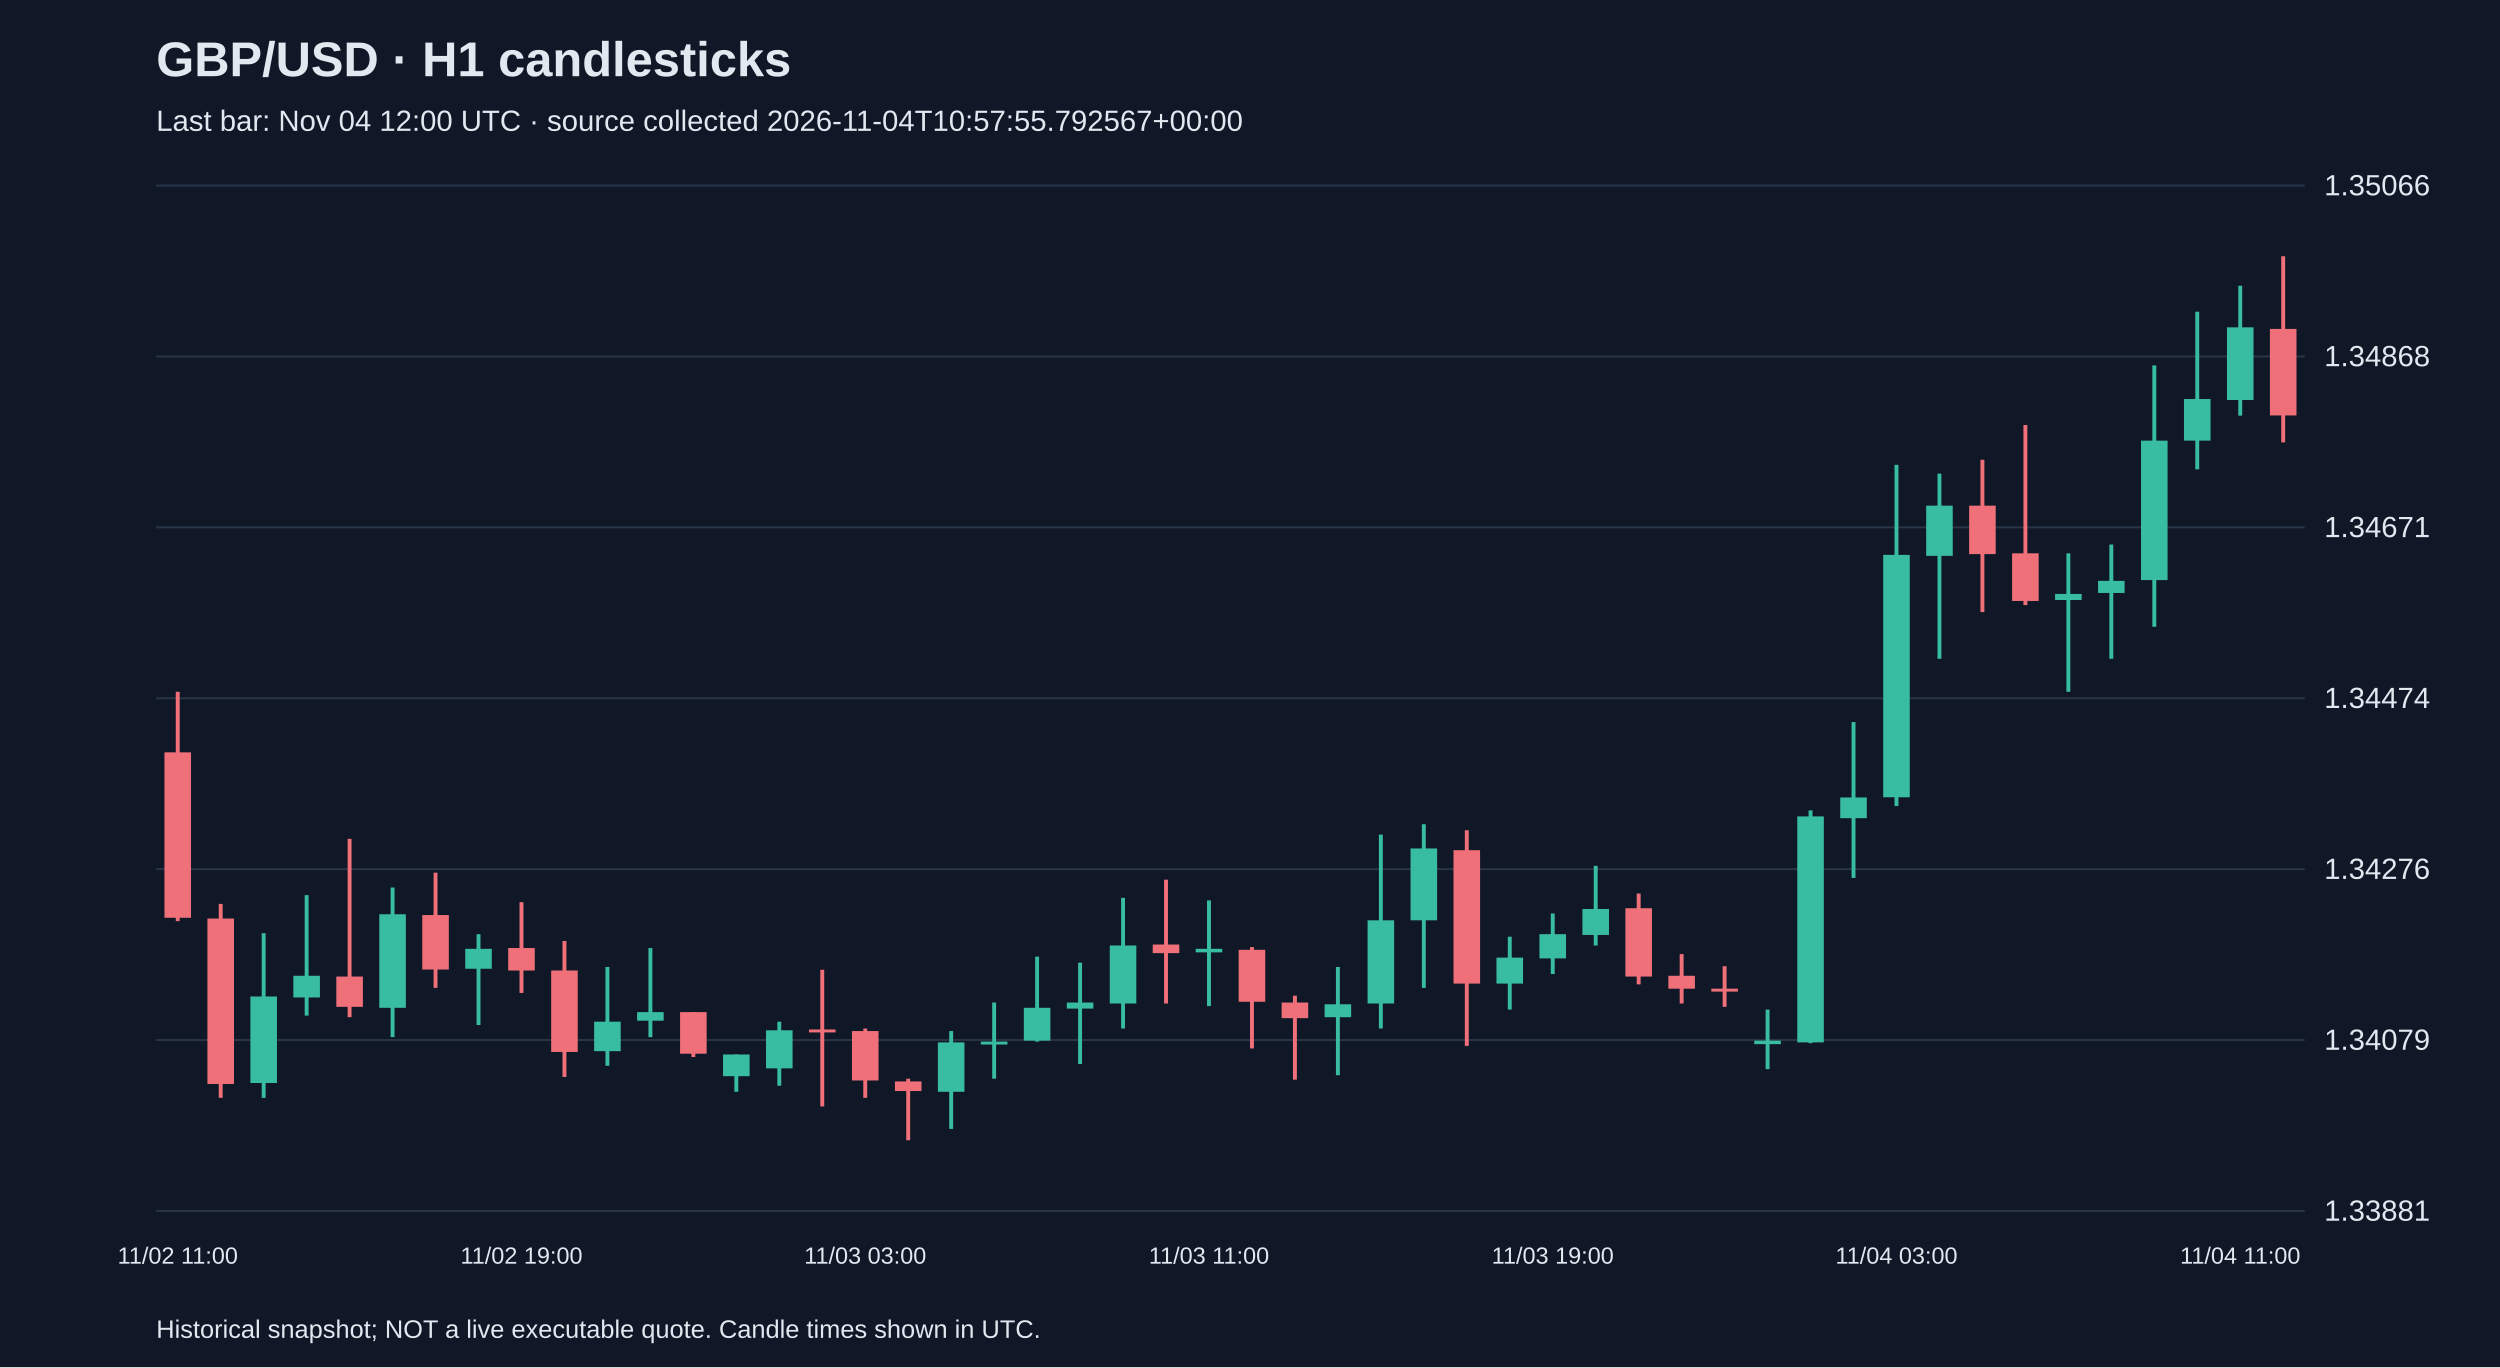
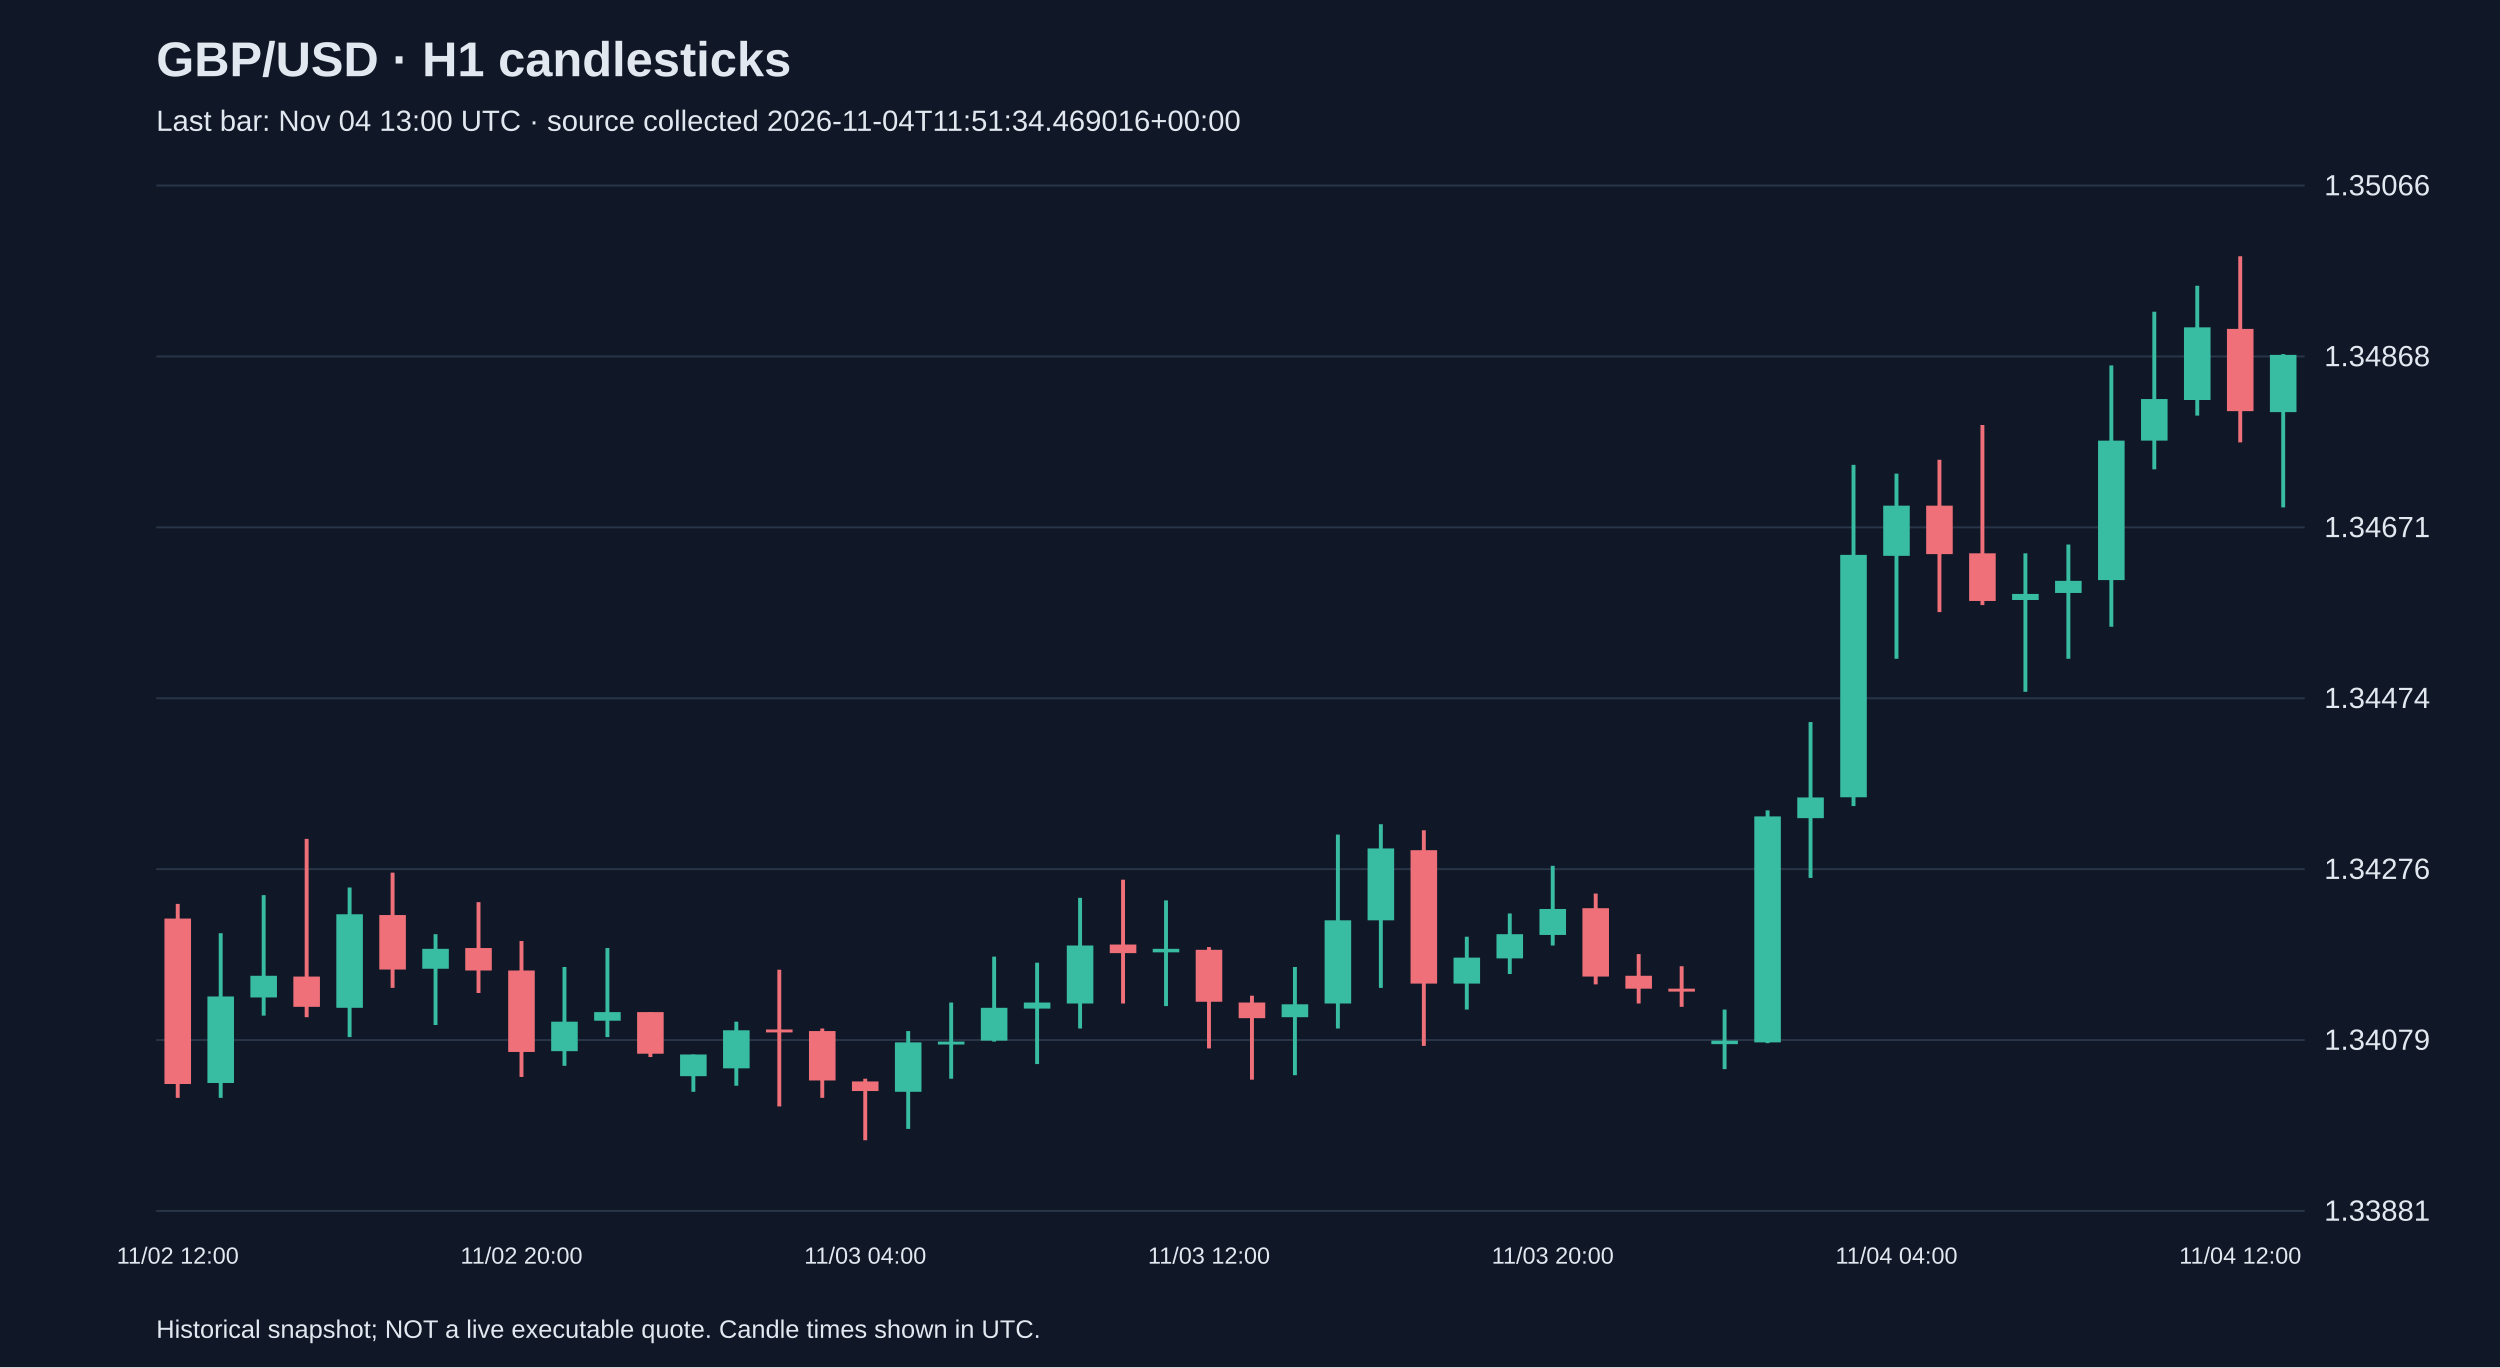
<svg xmlns="http://www.w3.org/2000/svg" viewBox="0 0 1280 700">
  <rect width="100%" height="100%" fill="#101827" />
  <style>text{font-family:Arial,sans-serif;fill:#e2e8f0}</style>
  <text x="80" y="39" font-size="25" font-weight="bold">GBP/USD · H1 candlesticks</text>
-   <text x="80" y="67" font-size="15" fill="#a6b1c5">Last bar: Nov 04 12:00 UTC · source collected 2026-11-04T10:57:55.792567+00:00</text>
+   <text x="80" y="67" font-size="15" fill="#a6b1c5">Last bar: Nov 04 13:00 UTC · source collected 2026-11-04T11:51:34.469016+00:00</text>
  <line x1="80" y1="620.0" x2="1180" y2="620.0" stroke="#283548" />
  <text x="1190" y="625.0" font-size="15">1.33881</text>
  <line x1="80" y1="532.5" x2="1180" y2="532.5" stroke="#283548" />
  <text x="1190" y="537.5" font-size="15">1.34079</text>
  <line x1="80" y1="445.0" x2="1180" y2="445.0" stroke="#283548" />
  <text x="1190" y="450.0" font-size="15">1.34276</text>
  <line x1="80" y1="357.5" x2="1180" y2="357.5" stroke="#283548" />
  <text x="1190" y="362.5" font-size="15">1.34474</text>
  <line x1="80" y1="270.0" x2="1180" y2="270.0" stroke="#283548" />
  <text x="1190" y="275.0" font-size="15">1.34671</text>
  <line x1="80" y1="182.5" x2="1180" y2="182.5" stroke="#283548" />
  <text x="1190" y="187.5" font-size="15">1.34868</text>
  <line x1="80" y1="95.0" x2="1180" y2="95.0" stroke="#283548" />
  <text x="1190" y="100.0" font-size="15">1.35066</text>
-   <line x1="91.0" y1="354.2" x2="91.0" y2="471.6" stroke="#f07079" stroke-width="2" />
-   <rect x="84.2" y="385.2" width="13.6" height="84.7" fill="#f07079" />
-   <text x="91.0" y="647" text-anchor="middle" font-size="12">11/02 11:00</text>
-   <line x1="113.0" y1="462.8" x2="113.0" y2="562.1" stroke="#f07079" stroke-width="2" />
-   <rect x="106.2" y="470.3" width="13.6" height="84.7" fill="#f07079" />
-   <line x1="135.0" y1="477.8" x2="135.0" y2="562.1" stroke="#38bca2" stroke-width="2" />
-   <rect x="128.2" y="510.2" width="13.6" height="44.3" fill="#38bca2" />
-   <line x1="157.0" y1="458.3" x2="157.0" y2="520.0" stroke="#38bca2" stroke-width="2" />
-   <rect x="150.2" y="499.6" width="13.6" height="11.1" fill="#38bca2" />
-   <line x1="179.0" y1="429.5" x2="179.0" y2="520.8" stroke="#f07079" stroke-width="2" />
-   <rect x="172.2" y="500.0" width="13.6" height="15.5" fill="#f07079" />
-   <line x1="201.0" y1="454.4" x2="201.0" y2="531.0" stroke="#38bca2" stroke-width="2" />
-   <rect x="194.2" y="468.1" width="13.6" height="47.9" fill="#38bca2" />
-   <line x1="223.0" y1="446.8" x2="223.0" y2="505.8" stroke="#f07079" stroke-width="2" />
-   <rect x="216.2" y="468.5" width="13.6" height="27.9" fill="#f07079" />
-   <line x1="245.0" y1="478.3" x2="245.0" y2="524.8" stroke="#38bca2" stroke-width="2" />
-   <rect x="238.2" y="485.8" width="13.6" height="10.2" fill="#38bca2" />
-   <line x1="267.0" y1="461.9" x2="267.0" y2="508.4" stroke="#f07079" stroke-width="2" />
-   <rect x="260.2" y="485.4" width="13.6" height="11.5" fill="#f07079" />
-   <text x="267.0" y="647" text-anchor="middle" font-size="12">11/02 19:00</text>
-   <line x1="289.0" y1="481.8" x2="289.0" y2="551.4" stroke="#f07079" stroke-width="2" />
-   <rect x="282.2" y="496.9" width="13.6" height="41.7" fill="#f07079" />
-   <line x1="311.0" y1="495.1" x2="311.0" y2="545.7" stroke="#38bca2" stroke-width="2" />
-   <rect x="304.2" y="523.1" width="13.6" height="15.1" fill="#38bca2" />
-   <line x1="333.0" y1="485.4" x2="333.0" y2="531.0" stroke="#38bca2" stroke-width="2" />
-   <rect x="326.2" y="518.2" width="13.6" height="4.4" fill="#38bca2" />
-   <line x1="355.0" y1="518.2" x2="355.0" y2="541.2" stroke="#f07079" stroke-width="2" />
-   <rect x="348.2" y="518.2" width="13.6" height="21.3" fill="#f07079" />
-   <line x1="377.0" y1="539.9" x2="377.0" y2="559.0" stroke="#38bca2" stroke-width="2" />
-   <rect x="370.2" y="539.9" width="13.6" height="11.1" fill="#38bca2" />
-   <line x1="399.0" y1="523.1" x2="399.0" y2="555.9" stroke="#38bca2" stroke-width="2" />
-   <rect x="392.2" y="527.5" width="13.6" height="19.5" fill="#38bca2" />
-   <line x1="421.0" y1="496.5" x2="421.0" y2="566.5" stroke="#f07079" stroke-width="2" />
-   <rect x="414.2" y="527.1" width="13.6" height="1.5" fill="#f07079" />
-   <line x1="443.0" y1="526.6" x2="443.0" y2="562.1" stroke="#f07079" stroke-width="2" />
-   <rect x="436.2" y="527.9" width="13.6" height="25.3" fill="#f07079" />
-   <text x="443.0" y="647" text-anchor="middle" font-size="12">11/03 03:00</text>
-   <line x1="465.0" y1="552.3" x2="465.0" y2="583.8" stroke="#f07079" stroke-width="2" />
-   <rect x="458.2" y="553.7" width="13.6" height="4.9" fill="#f07079" />
-   <line x1="487.0" y1="527.9" x2="487.0" y2="578.0" stroke="#38bca2" stroke-width="2" />
-   <rect x="480.2" y="533.7" width="13.6" height="25.3" fill="#38bca2" />
-   <line x1="509.0" y1="513.3" x2="509.0" y2="552.3" stroke="#38bca2" stroke-width="2" />
-   <rect x="502.2" y="533.3" width="13.6" height="1.5" fill="#38bca2" />
-   <line x1="531.0" y1="489.8" x2="531.0" y2="533.3" stroke="#38bca2" stroke-width="2" />
-   <rect x="524.2" y="516.0" width="13.6" height="16.8" fill="#38bca2" />
-   <line x1="553.0" y1="492.9" x2="553.0" y2="544.8" stroke="#38bca2" stroke-width="2" />
-   <rect x="546.2" y="513.3" width="13.6" height="3.1" fill="#38bca2" />
-   <line x1="575.0" y1="459.7" x2="575.0" y2="526.6" stroke="#38bca2" stroke-width="2" />
-   <rect x="568.2" y="484.1" width="13.6" height="29.7" fill="#38bca2" />
-   <line x1="597.0" y1="450.4" x2="597.0" y2="513.8" stroke="#f07079" stroke-width="2" />
-   <rect x="590.2" y="483.6" width="13.6" height="4.4" fill="#f07079" />
-   <line x1="619.0" y1="461.0" x2="619.0" y2="515.1" stroke="#38bca2" stroke-width="2" />
-   <rect x="612.2" y="485.8" width="13.6" height="1.8" fill="#38bca2" />
-   <text x="619.0" y="647" text-anchor="middle" font-size="12">11/03 11:00</text>
-   <line x1="641.0" y1="484.9" x2="641.0" y2="536.8" stroke="#f07079" stroke-width="2" />
-   <rect x="634.2" y="486.3" width="13.6" height="26.6" fill="#f07079" />
-   <line x1="663.0" y1="509.8" x2="663.0" y2="552.8" stroke="#f07079" stroke-width="2" />
-   <rect x="656.2" y="513.3" width="13.6" height="8.0" fill="#f07079" />
-   <line x1="685.0" y1="495.1" x2="685.0" y2="550.5" stroke="#38bca2" stroke-width="2" />
-   <rect x="678.2" y="514.2" width="13.6" height="6.6" fill="#38bca2" />
-   <line x1="707.0" y1="427.3" x2="707.0" y2="526.6" stroke="#38bca2" stroke-width="2" />
-   <rect x="700.2" y="471.2" width="13.6" height="42.6" fill="#38bca2" />
-   <line x1="729.0" y1="422.0" x2="729.0" y2="505.8" stroke="#38bca2" stroke-width="2" />
-   <rect x="722.2" y="434.4" width="13.6" height="36.8" fill="#38bca2" />
-   <line x1="751.0" y1="425.1" x2="751.0" y2="535.5" stroke="#f07079" stroke-width="2" />
-   <rect x="744.2" y="435.3" width="13.6" height="68.3" fill="#f07079" />
-   <line x1="773.0" y1="479.6" x2="773.0" y2="516.9" stroke="#38bca2" stroke-width="2" />
-   <rect x="766.2" y="490.3" width="13.6" height="13.3" fill="#38bca2" />
-   <line x1="795.0" y1="467.7" x2="795.0" y2="498.7" stroke="#38bca2" stroke-width="2" />
-   <rect x="788.2" y="478.3" width="13.6" height="12.4" fill="#38bca2" />
-   <text x="795.0" y="647" text-anchor="middle" font-size="12">11/03 19:00</text>
-   <line x1="817.0" y1="443.3" x2="817.0" y2="484.1" stroke="#38bca2" stroke-width="2" />
-   <rect x="810.2" y="465.4" width="13.6" height="13.3" fill="#38bca2" />
-   <line x1="839.0" y1="457.5" x2="839.0" y2="504.0" stroke="#f07079" stroke-width="2" />
-   <rect x="832.2" y="465.0" width="13.6" height="35.0" fill="#f07079" />
-   <line x1="861.0" y1="488.5" x2="861.0" y2="513.8" stroke="#f07079" stroke-width="2" />
-   <rect x="854.2" y="499.6" width="13.6" height="6.6" fill="#f07079" />
-   <line x1="883.0" y1="494.7" x2="883.0" y2="515.5" stroke="#f07079" stroke-width="2" />
-   <rect x="876.2" y="506.2" width="13.6" height="1.5" fill="#f07079" />
-   <line x1="905.0" y1="516.9" x2="905.0" y2="547.4" stroke="#38bca2" stroke-width="2" />
-   <rect x="898.2" y="532.8" width="13.6" height="1.8" fill="#38bca2" />
-   <line x1="927.0" y1="414.9" x2="927.0" y2="534.1" stroke="#38bca2" stroke-width="2" />
-   <rect x="920.2" y="418.0" width="13.6" height="115.7" fill="#38bca2" />
-   <line x1="949.0" y1="369.7" x2="949.0" y2="449.5" stroke="#38bca2" stroke-width="2" />
-   <rect x="942.2" y="408.3" width="13.6" height="10.6" fill="#38bca2" />
-   <line x1="971.0" y1="238.0" x2="971.0" y2="412.7" stroke="#38bca2" stroke-width="2" />
-   <rect x="964.2" y="284.1" width="13.6" height="124.1" fill="#38bca2" />
-   <text x="971.0" y="647" text-anchor="middle" font-size="12">11/04 03:00</text>
-   <line x1="993.0" y1="242.5" x2="993.0" y2="337.3" stroke="#38bca2" stroke-width="2" />
-   <rect x="986.2" y="258.9" width="13.6" height="25.7" fill="#38bca2" />
-   <line x1="1015.0" y1="235.4" x2="1015.0" y2="313.4" stroke="#f07079" stroke-width="2" />
-   <rect x="1008.2" y="258.9" width="13.6" height="24.8" fill="#f07079" />
-   <line x1="1037.0" y1="217.6" x2="1037.0" y2="309.8" stroke="#f07079" stroke-width="2" />
-   <rect x="1030.2" y="283.3" width="13.6" height="24.4" fill="#f07079" />
-   <line x1="1059.0" y1="283.3" x2="1059.0" y2="354.2" stroke="#38bca2" stroke-width="2" />
-   <rect x="1052.2" y="304.1" width="13.6" height="3.1" fill="#38bca2" />
-   <line x1="1081.0" y1="278.8" x2="1081.0" y2="337.3" stroke="#38bca2" stroke-width="2" />
-   <rect x="1074.2" y="297.4" width="13.6" height="6.2" fill="#38bca2" />
-   <line x1="1103.0" y1="187.1" x2="1103.0" y2="320.9" stroke="#38bca2" stroke-width="2" />
-   <rect x="1096.2" y="225.6" width="13.6" height="71.4" fill="#38bca2" />
-   <line x1="1125.0" y1="159.6" x2="1125.0" y2="240.3" stroke="#38bca2" stroke-width="2" />
-   <rect x="1118.2" y="204.3" width="13.6" height="21.3" fill="#38bca2" />
-   <line x1="1147.0" y1="146.3" x2="1147.0" y2="212.8" stroke="#38bca2" stroke-width="2" />
-   <rect x="1140.2" y="167.6" width="13.6" height="37.2" fill="#38bca2" />
-   <text x="1147.0" y="647" text-anchor="middle" font-size="12">11/04 11:00</text>
-   <line x1="1169.0" y1="131.2" x2="1169.0" y2="226.5" stroke="#f07079" stroke-width="2" />
-   <rect x="1162.2" y="168.4" width="13.6" height="44.3" fill="#f07079" />
+   <line x1="91.0" y1="462.8" x2="91.0" y2="562.1" stroke="#f07079" stroke-width="2" />
+   <rect x="84.2" y="470.3" width="13.6" height="84.7" fill="#f07079" />
+   <text x="91.0" y="647" text-anchor="middle" font-size="12">11/02 12:00</text>
+   <line x1="113.0" y1="477.8" x2="113.0" y2="562.1" stroke="#38bca2" stroke-width="2" />
+   <rect x="106.2" y="510.2" width="13.6" height="44.3" fill="#38bca2" />
+   <line x1="135.0" y1="458.3" x2="135.0" y2="520.0" stroke="#38bca2" stroke-width="2" />
+   <rect x="128.2" y="499.6" width="13.6" height="11.1" fill="#38bca2" />
+   <line x1="157.0" y1="429.5" x2="157.0" y2="520.8" stroke="#f07079" stroke-width="2" />
+   <rect x="150.2" y="500.0" width="13.6" height="15.5" fill="#f07079" />
+   <line x1="179.0" y1="454.4" x2="179.0" y2="531.0" stroke="#38bca2" stroke-width="2" />
+   <rect x="172.2" y="468.1" width="13.6" height="47.9" fill="#38bca2" />
+   <line x1="201.0" y1="446.8" x2="201.0" y2="505.8" stroke="#f07079" stroke-width="2" />
+   <rect x="194.2" y="468.5" width="13.6" height="27.9" fill="#f07079" />
+   <line x1="223.0" y1="478.3" x2="223.0" y2="524.8" stroke="#38bca2" stroke-width="2" />
+   <rect x="216.2" y="485.8" width="13.6" height="10.2" fill="#38bca2" />
+   <line x1="245.0" y1="461.9" x2="245.0" y2="508.4" stroke="#f07079" stroke-width="2" />
+   <rect x="238.2" y="485.4" width="13.6" height="11.5" fill="#f07079" />
+   <line x1="267.0" y1="481.8" x2="267.0" y2="551.4" stroke="#f07079" stroke-width="2" />
+   <rect x="260.2" y="496.9" width="13.6" height="41.7" fill="#f07079" />
+   <text x="267.0" y="647" text-anchor="middle" font-size="12">11/02 20:00</text>
+   <line x1="289.0" y1="495.1" x2="289.0" y2="545.7" stroke="#38bca2" stroke-width="2" />
+   <rect x="282.2" y="523.1" width="13.6" height="15.1" fill="#38bca2" />
+   <line x1="311.0" y1="485.4" x2="311.0" y2="531.0" stroke="#38bca2" stroke-width="2" />
+   <rect x="304.2" y="518.2" width="13.6" height="4.4" fill="#38bca2" />
+   <line x1="333.0" y1="518.2" x2="333.0" y2="541.2" stroke="#f07079" stroke-width="2" />
+   <rect x="326.2" y="518.2" width="13.6" height="21.3" fill="#f07079" />
+   <line x1="355.0" y1="539.9" x2="355.0" y2="559.0" stroke="#38bca2" stroke-width="2" />
+   <rect x="348.2" y="539.9" width="13.6" height="11.1" fill="#38bca2" />
+   <line x1="377.0" y1="523.1" x2="377.0" y2="555.9" stroke="#38bca2" stroke-width="2" />
+   <rect x="370.2" y="527.5" width="13.6" height="19.5" fill="#38bca2" />
+   <line x1="399.0" y1="496.5" x2="399.0" y2="566.5" stroke="#f07079" stroke-width="2" />
+   <rect x="392.2" y="527.1" width="13.6" height="1.5" fill="#f07079" />
+   <line x1="421.0" y1="526.6" x2="421.0" y2="562.1" stroke="#f07079" stroke-width="2" />
+   <rect x="414.2" y="527.9" width="13.6" height="25.3" fill="#f07079" />
+   <line x1="443.0" y1="552.3" x2="443.0" y2="583.8" stroke="#f07079" stroke-width="2" />
+   <rect x="436.2" y="553.7" width="13.6" height="4.9" fill="#f07079" />
+   <text x="443.0" y="647" text-anchor="middle" font-size="12">11/03 04:00</text>
+   <line x1="465.0" y1="527.9" x2="465.0" y2="578.0" stroke="#38bca2" stroke-width="2" />
+   <rect x="458.2" y="533.7" width="13.6" height="25.3" fill="#38bca2" />
+   <line x1="487.0" y1="513.3" x2="487.0" y2="552.3" stroke="#38bca2" stroke-width="2" />
+   <rect x="480.2" y="533.3" width="13.6" height="1.5" fill="#38bca2" />
+   <line x1="509.0" y1="489.8" x2="509.0" y2="533.3" stroke="#38bca2" stroke-width="2" />
+   <rect x="502.2" y="516.0" width="13.6" height="16.8" fill="#38bca2" />
+   <line x1="531.0" y1="492.9" x2="531.0" y2="544.8" stroke="#38bca2" stroke-width="2" />
+   <rect x="524.2" y="513.3" width="13.6" height="3.1" fill="#38bca2" />
+   <line x1="553.0" y1="459.7" x2="553.0" y2="526.6" stroke="#38bca2" stroke-width="2" />
+   <rect x="546.2" y="484.1" width="13.6" height="29.7" fill="#38bca2" />
+   <line x1="575.0" y1="450.4" x2="575.0" y2="513.8" stroke="#f07079" stroke-width="2" />
+   <rect x="568.2" y="483.6" width="13.6" height="4.4" fill="#f07079" />
+   <line x1="597.0" y1="461.0" x2="597.0" y2="515.1" stroke="#38bca2" stroke-width="2" />
+   <rect x="590.2" y="485.8" width="13.6" height="1.8" fill="#38bca2" />
+   <line x1="619.0" y1="484.9" x2="619.0" y2="536.8" stroke="#f07079" stroke-width="2" />
+   <rect x="612.2" y="486.3" width="13.6" height="26.6" fill="#f07079" />
+   <text x="619.0" y="647" text-anchor="middle" font-size="12">11/03 12:00</text>
+   <line x1="641.0" y1="509.8" x2="641.0" y2="552.8" stroke="#f07079" stroke-width="2" />
+   <rect x="634.2" y="513.3" width="13.6" height="8.0" fill="#f07079" />
+   <line x1="663.0" y1="495.1" x2="663.0" y2="550.5" stroke="#38bca2" stroke-width="2" />
+   <rect x="656.2" y="514.2" width="13.6" height="6.6" fill="#38bca2" />
+   <line x1="685.0" y1="427.3" x2="685.0" y2="526.6" stroke="#38bca2" stroke-width="2" />
+   <rect x="678.2" y="471.2" width="13.6" height="42.6" fill="#38bca2" />
+   <line x1="707.0" y1="422.0" x2="707.0" y2="505.8" stroke="#38bca2" stroke-width="2" />
+   <rect x="700.2" y="434.4" width="13.6" height="36.8" fill="#38bca2" />
+   <line x1="729.0" y1="425.1" x2="729.0" y2="535.5" stroke="#f07079" stroke-width="2" />
+   <rect x="722.2" y="435.3" width="13.6" height="68.3" fill="#f07079" />
+   <line x1="751.0" y1="479.6" x2="751.0" y2="516.9" stroke="#38bca2" stroke-width="2" />
+   <rect x="744.2" y="490.3" width="13.6" height="13.3" fill="#38bca2" />
+   <line x1="773.0" y1="467.7" x2="773.0" y2="498.7" stroke="#38bca2" stroke-width="2" />
+   <rect x="766.2" y="478.3" width="13.6" height="12.4" fill="#38bca2" />
+   <line x1="795.0" y1="443.3" x2="795.0" y2="484.1" stroke="#38bca2" stroke-width="2" />
+   <rect x="788.2" y="465.4" width="13.6" height="13.3" fill="#38bca2" />
+   <text x="795.0" y="647" text-anchor="middle" font-size="12">11/03 20:00</text>
+   <line x1="817.0" y1="457.5" x2="817.0" y2="504.0" stroke="#f07079" stroke-width="2" />
+   <rect x="810.2" y="465.0" width="13.6" height="35.0" fill="#f07079" />
+   <line x1="839.0" y1="488.5" x2="839.0" y2="513.8" stroke="#f07079" stroke-width="2" />
+   <rect x="832.2" y="499.6" width="13.6" height="6.6" fill="#f07079" />
+   <line x1="861.0" y1="494.7" x2="861.0" y2="515.5" stroke="#f07079" stroke-width="2" />
+   <rect x="854.2" y="506.2" width="13.6" height="1.5" fill="#f07079" />
+   <line x1="883.0" y1="516.9" x2="883.0" y2="547.4" stroke="#38bca2" stroke-width="2" />
+   <rect x="876.2" y="532.8" width="13.6" height="1.8" fill="#38bca2" />
+   <line x1="905.0" y1="414.9" x2="905.0" y2="534.1" stroke="#38bca2" stroke-width="2" />
+   <rect x="898.2" y="418.0" width="13.6" height="115.7" fill="#38bca2" />
+   <line x1="927.0" y1="369.7" x2="927.0" y2="449.5" stroke="#38bca2" stroke-width="2" />
+   <rect x="920.2" y="408.3" width="13.6" height="10.6" fill="#38bca2" />
+   <line x1="949.0" y1="238.0" x2="949.0" y2="412.7" stroke="#38bca2" stroke-width="2" />
+   <rect x="942.2" y="284.1" width="13.6" height="124.1" fill="#38bca2" />
+   <line x1="971.0" y1="242.5" x2="971.0" y2="337.3" stroke="#38bca2" stroke-width="2" />
+   <rect x="964.2" y="258.9" width="13.6" height="25.7" fill="#38bca2" />
+   <text x="971.0" y="647" text-anchor="middle" font-size="12">11/04 04:00</text>
+   <line x1="993.0" y1="235.4" x2="993.0" y2="313.4" stroke="#f07079" stroke-width="2" />
+   <rect x="986.2" y="258.9" width="13.6" height="24.8" fill="#f07079" />
+   <line x1="1015.0" y1="217.6" x2="1015.0" y2="309.8" stroke="#f07079" stroke-width="2" />
+   <rect x="1008.2" y="283.3" width="13.6" height="24.4" fill="#f07079" />
+   <line x1="1037.0" y1="283.3" x2="1037.0" y2="354.2" stroke="#38bca2" stroke-width="2" />
+   <rect x="1030.2" y="304.1" width="13.6" height="3.1" fill="#38bca2" />
+   <line x1="1059.0" y1="278.8" x2="1059.0" y2="337.3" stroke="#38bca2" stroke-width="2" />
+   <rect x="1052.2" y="297.4" width="13.6" height="6.2" fill="#38bca2" />
+   <line x1="1081.0" y1="187.1" x2="1081.0" y2="320.9" stroke="#38bca2" stroke-width="2" />
+   <rect x="1074.2" y="225.6" width="13.6" height="71.4" fill="#38bca2" />
+   <line x1="1103.0" y1="159.6" x2="1103.0" y2="240.3" stroke="#38bca2" stroke-width="2" />
+   <rect x="1096.2" y="204.3" width="13.6" height="21.3" fill="#38bca2" />
+   <line x1="1125.0" y1="146.3" x2="1125.0" y2="212.8" stroke="#38bca2" stroke-width="2" />
+   <rect x="1118.2" y="167.6" width="13.6" height="37.2" fill="#38bca2" />
+   <line x1="1147.0" y1="131.2" x2="1147.0" y2="226.5" stroke="#f07079" stroke-width="2" />
+   <rect x="1140.2" y="168.4" width="13.6" height="42.1" fill="#f07079" />
+   <text x="1147.0" y="647" text-anchor="middle" font-size="12">11/04 12:00</text>
+   <line x1="1169.0" y1="181.3" x2="1169.0" y2="259.8" stroke="#38bca2" stroke-width="2" />
+   <rect x="1162.2" y="181.7" width="13.6" height="29.3" fill="#38bca2" />
  <text x="80" y="685" font-size="13">Historical snapshot; NOT a live executable quote. Candle times shown in UTC.</text>
</svg>
